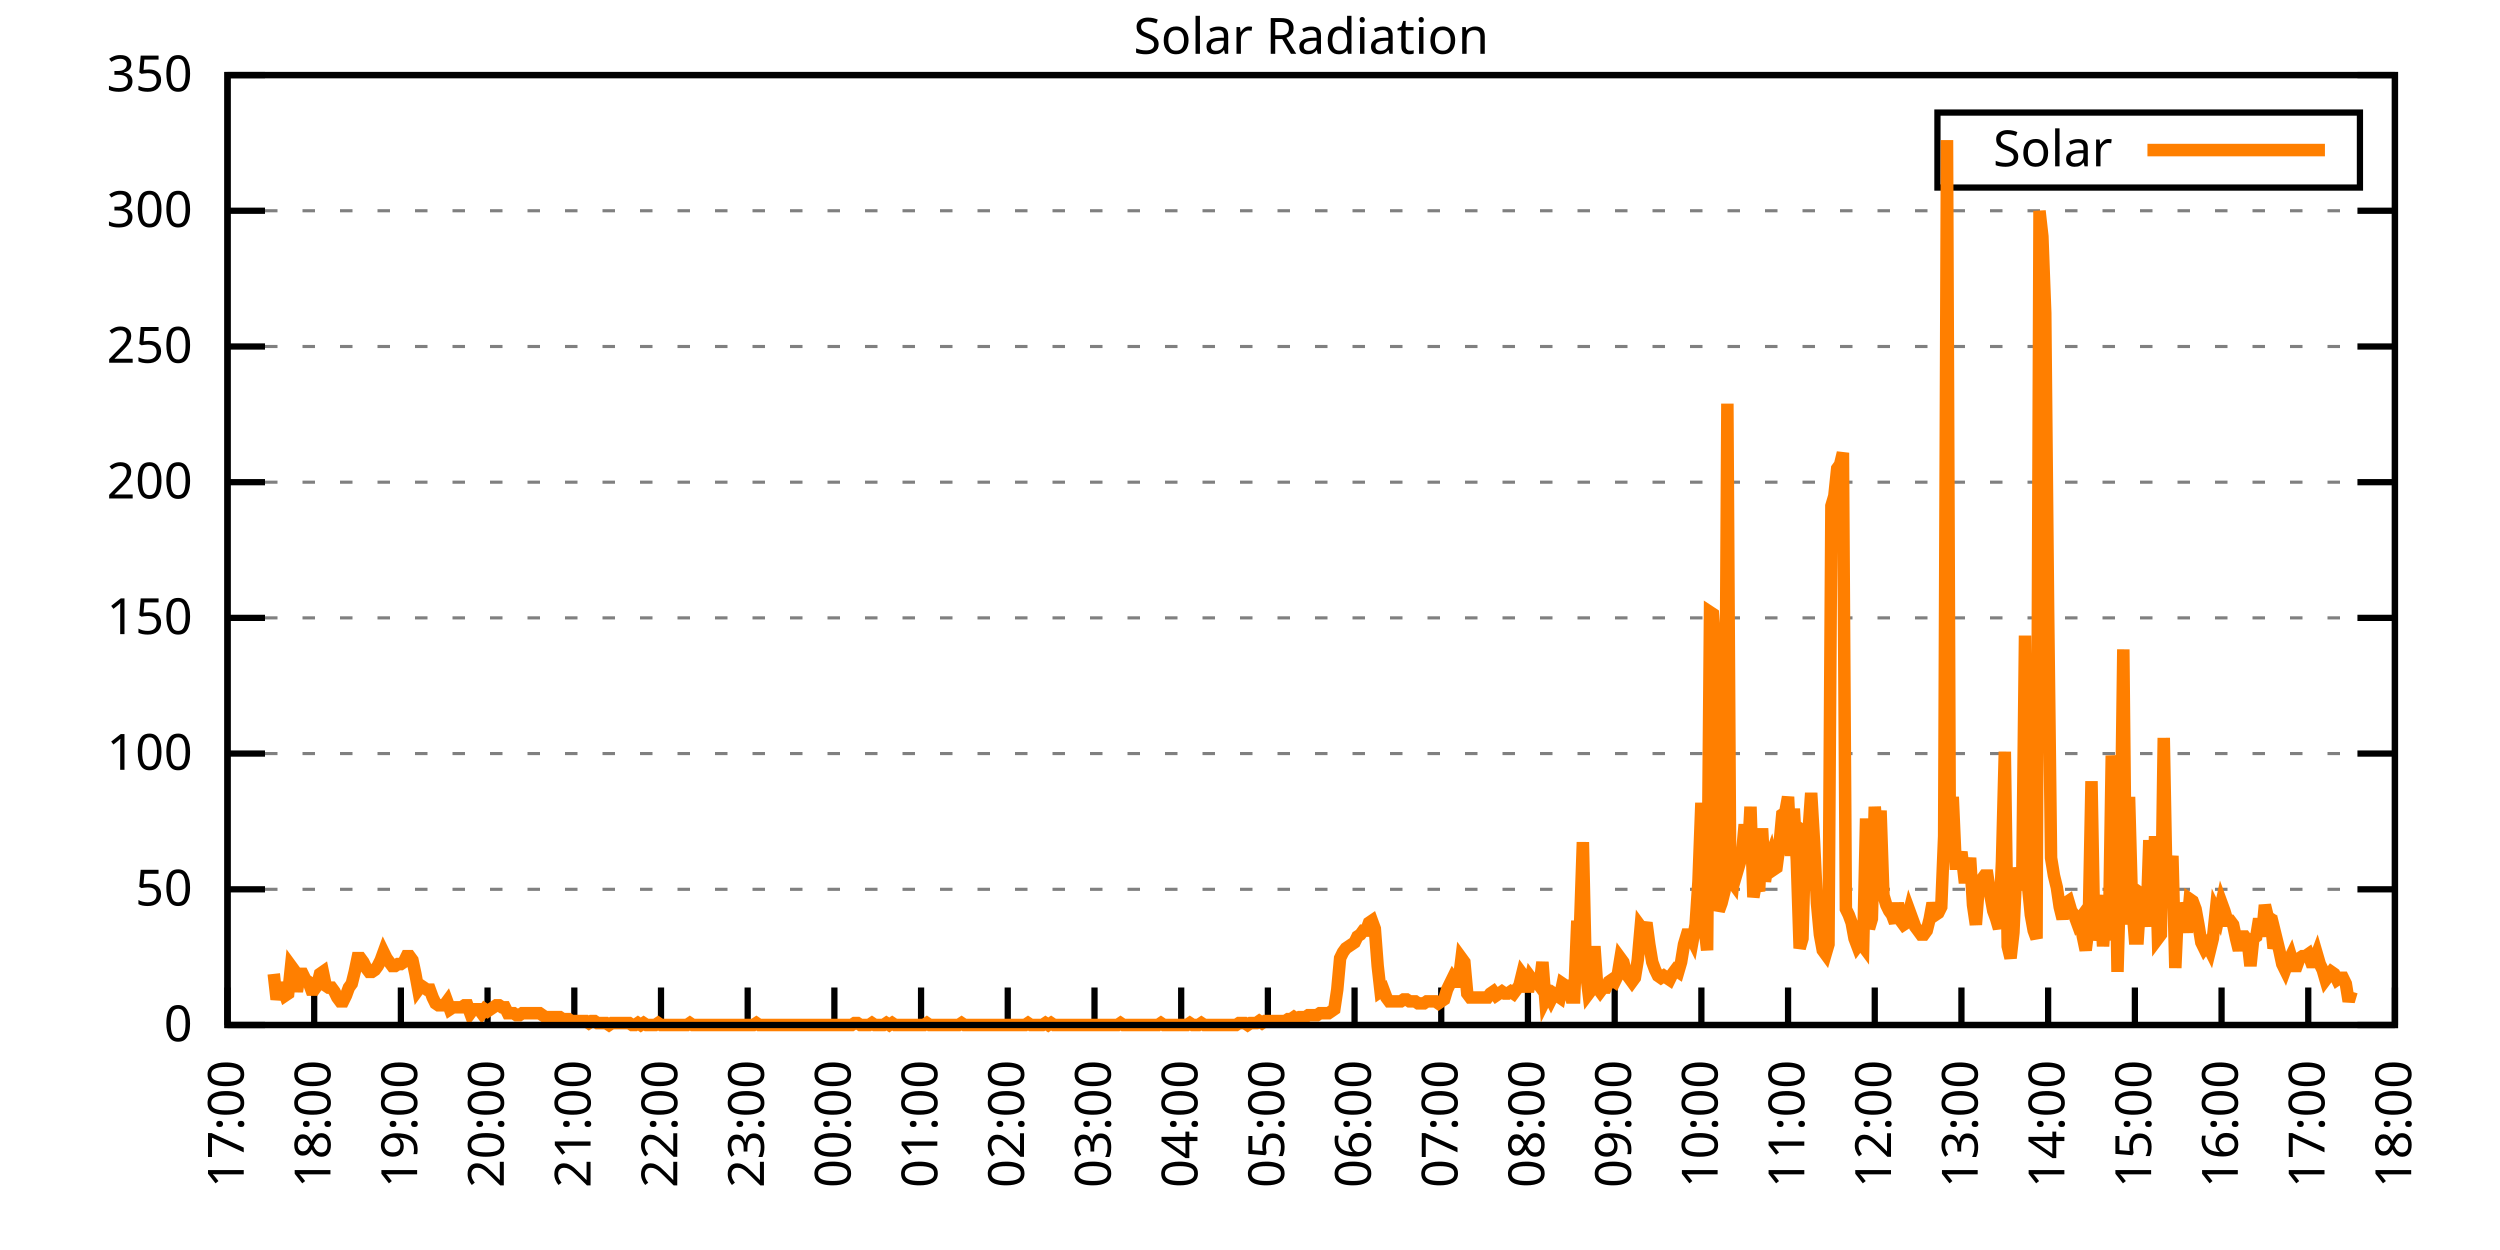
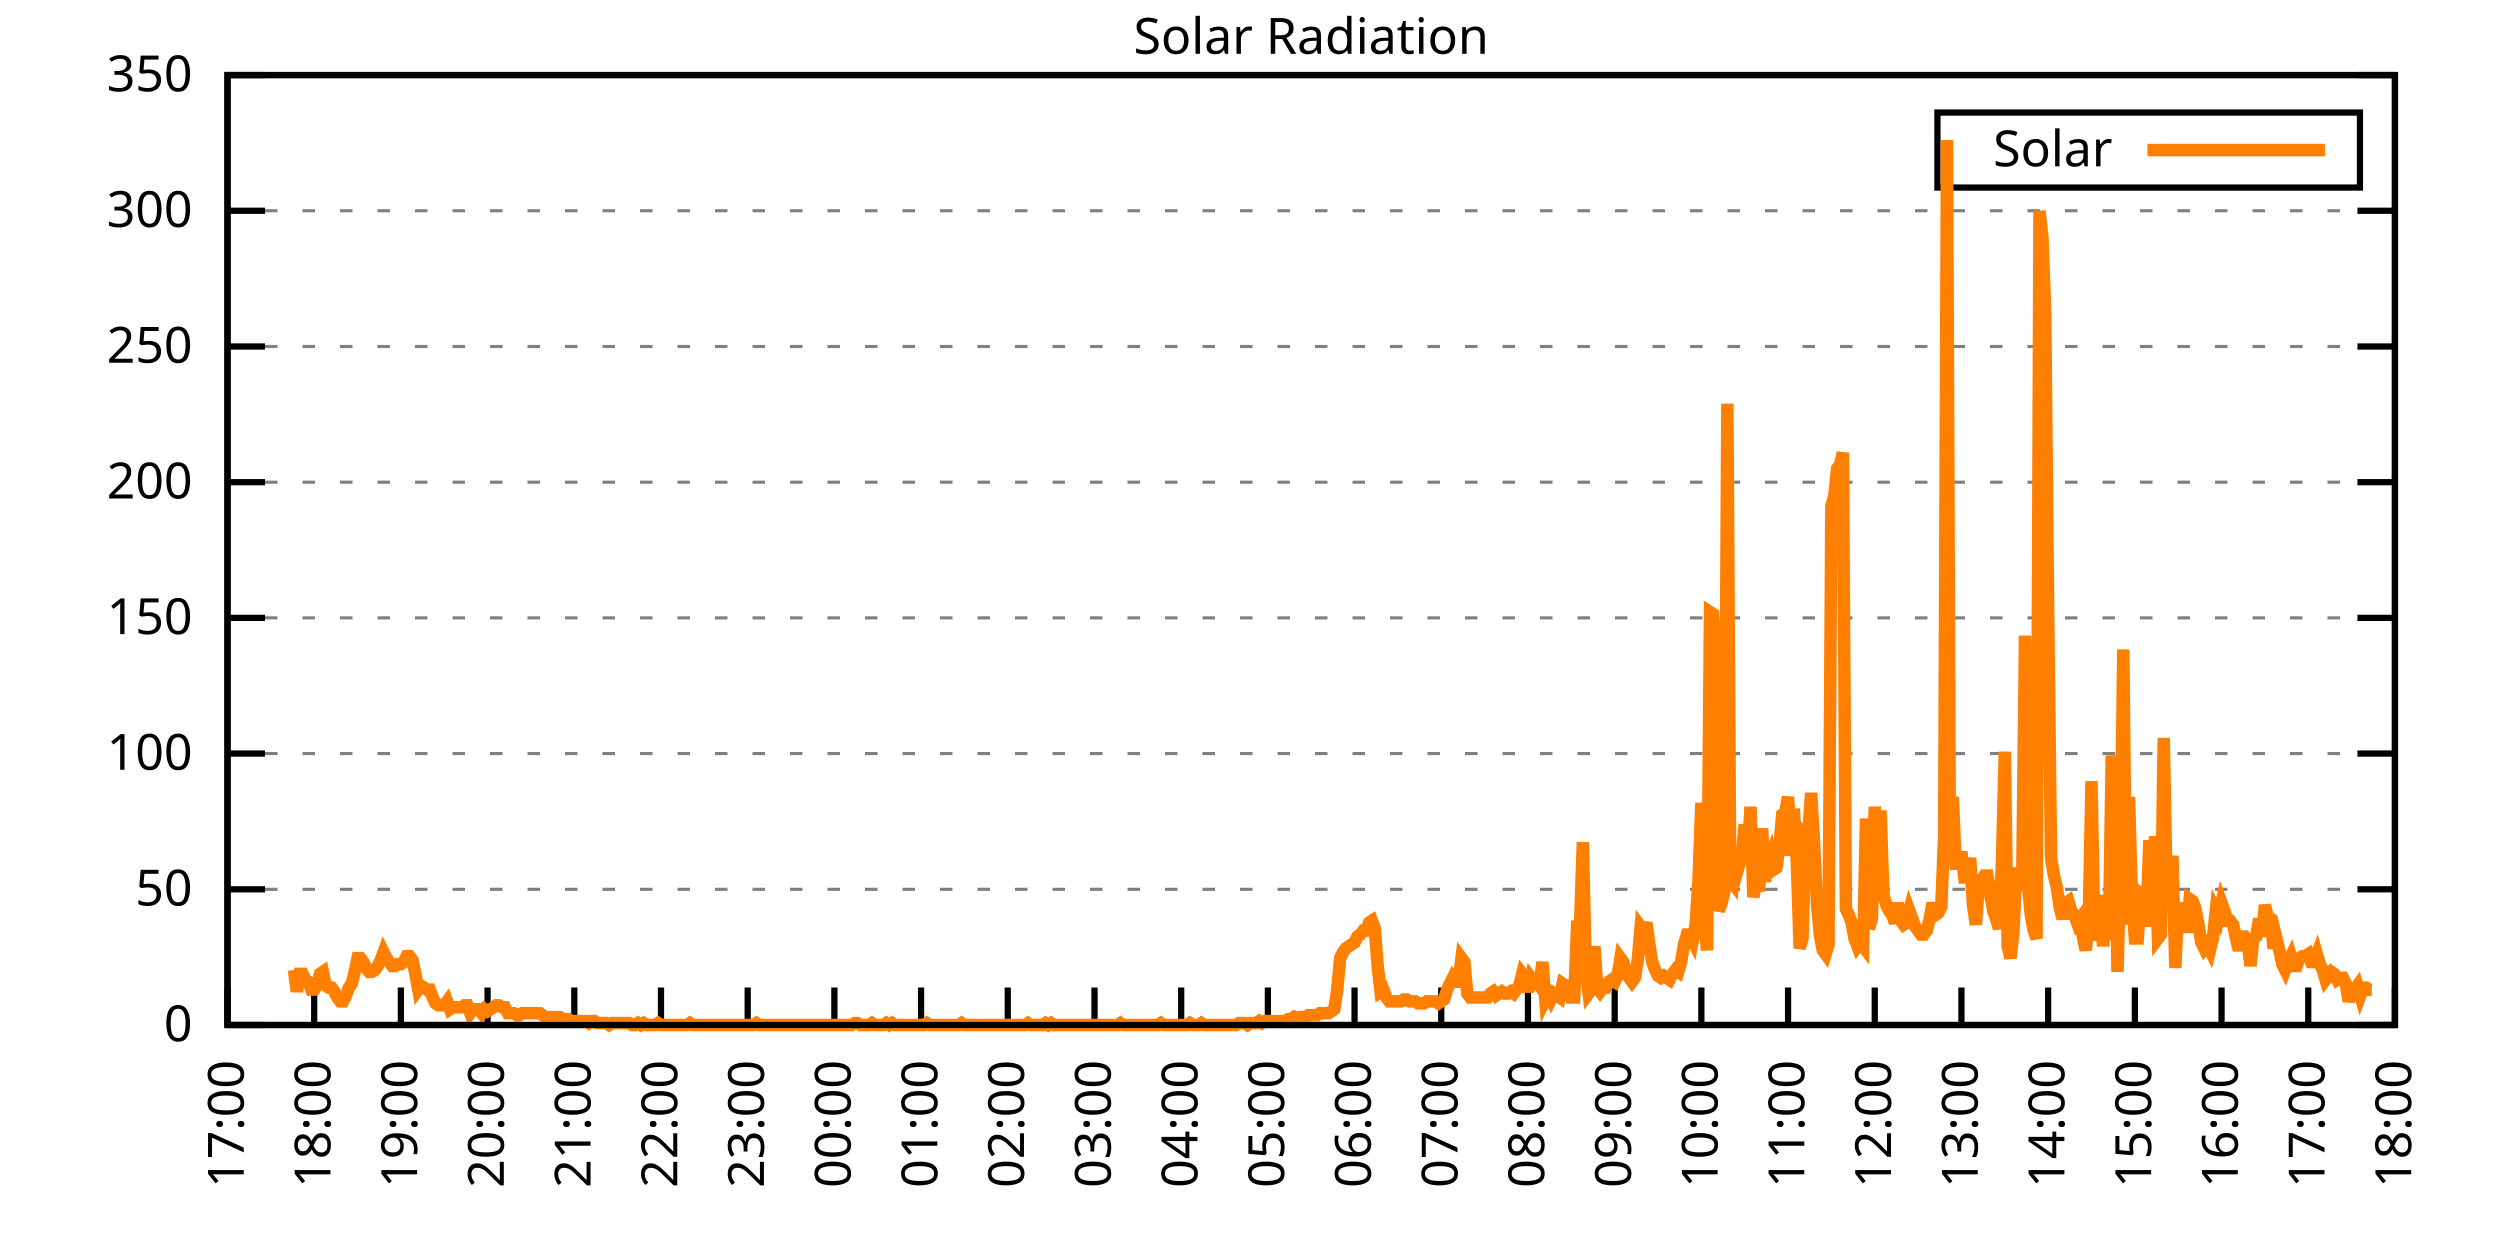
<svg xmlns="http://www.w3.org/2000/svg" xmlns:xlink="http://www.w3.org/1999/xlink" width="400" height="200" viewBox="0 0 400 200">
  <g id="gnuplot_canvas">
    <rect x="0" y="0" width="400" height="200" fill="none" />
    <defs>
      <circle id="gpDot" r="0.5" stroke-width="0.5" stroke="currentColor" />
      <path id="gpPt0" stroke-width="0.333" stroke="currentColor" d="M-1,0 h2 M0,-1 v2" />
      <path id="gpPt1" stroke-width="0.333" stroke="currentColor" d="M-1,-1 L1,1 M1,-1 L-1,1" />
      <path id="gpPt2" stroke-width="0.333" stroke="currentColor" d="M-1,0 L1,0 M0,-1 L0,1 M-1,-1 L1,1 M-1,1 L1,-1" />
      <rect id="gpPt3" stroke-width="0.333" stroke="currentColor" x="-1" y="-1" width="2" height="2" />
      <rect id="gpPt4" stroke-width="0.333" stroke="currentColor" fill="currentColor" x="-1" y="-1" width="2" height="2" />
      <circle id="gpPt5" stroke-width="0.333" stroke="currentColor" cx="0" cy="0" r="1" />
      <use xlink:href="#gpPt5" id="gpPt6" fill="currentColor" stroke="none" />
      <path id="gpPt7" stroke-width="0.333" stroke="currentColor" d="M0,-1.33 L-1.33,0.67 L1.33,0.67 z" />
      <use xlink:href="#gpPt7" id="gpPt8" fill="currentColor" stroke="none" />
      <use xlink:href="#gpPt7" id="gpPt9" stroke="currentColor" transform="rotate(180)" />
      <use xlink:href="#gpPt9" id="gpPt10" fill="currentColor" stroke="none" />
      <use xlink:href="#gpPt3" id="gpPt11" stroke="currentColor" transform="rotate(45)" />
      <use xlink:href="#gpPt11" id="gpPt12" fill="currentColor" stroke="none" />
      <path id="gpPt13" stroke-width="0.333" stroke="currentColor" d="M0,1.330 L1.265,0.411 L0.782,-1.067 L-0.782,-1.076 L-1.265,0.411 z" />
      <use xlink:href="#gpPt13" id="gpPt14" fill="currentColor" stroke="none" />
      <filter id="textbox" filterUnits="objectBoundingBox" x="0" y="0" height="1" width="1">
        <feFlood flood-color="white" flood-opacity="1" result="bgnd" />
        <feComposite in="SourceGraphic" in2="bgnd" operator="atop" />
      </filter>
      <filter id="greybox" filterUnits="objectBoundingBox" x="0" y="0" height="1" width="1">
        <feFlood flood-color="lightgrey" flood-opacity="1" result="grey" />
        <feComposite in="SourceGraphic" in2="grey" operator="atop" />
      </filter>
    </defs>
    <g fill="none" color="white" stroke="currentColor" stroke-width="1.00" stroke-linecap="butt" stroke-linejoin="miter">
</g>
    <g fill="none" color="black" stroke="currentColor" stroke-width="1.00" stroke-linecap="butt" stroke-linejoin="miter">
      <g stroke="none" shape-rendering="crispEdges">
        <polygon fill="rgb(255, 255, 255)" points="36.40,164.00 383.18,164.00 383.18,12.02 36.40,12.02 " />
      </g>
    </g>
    <g fill="none" color="black" stroke="currentColor" stroke-width="1.00" stroke-linecap="butt" stroke-linejoin="miter">
</g>
    <g fill="none" color="black" stroke="black" stroke-width="0.50" stroke-linecap="butt" stroke-linejoin="miter">
</g>
    <g fill="none" color="gray" stroke="currentColor" stroke-width="0.50" stroke-linecap="butt" stroke-linejoin="miter">
      <path stroke="gray" stroke-dasharray="2,4" class="gridline" d="M36.40,164.00 L383.19,164.00  " />
    </g>
    <g fill="none" color="gray" stroke="gray" stroke-width="1.00" stroke-linecap="butt" stroke-linejoin="miter">
</g>
    <g fill="none" color="black" stroke="currentColor" stroke-width="1.00" stroke-linecap="butt" stroke-linejoin="miter">
      <path stroke="black" d="M36.40,164.00 L42.40,164.00 M383.19,164.00 L377.19,164.00  " />
      <g transform="translate(30.80,166.60)" stroke="none" fill="black" font-family="Sans" font-size="8.00" text-anchor="end">
        <text>
          <tspan font-family="Sans"> 0</tspan>
        </text>
      </g>
    </g>
    <g fill="none" color="black" stroke="currentColor" stroke-width="1.00" stroke-linecap="butt" stroke-linejoin="miter">
</g>
    <g fill="none" color="black" stroke="black" stroke-width="0.50" stroke-linecap="butt" stroke-linejoin="miter">
</g>
    <g fill="none" color="gray" stroke="currentColor" stroke-width="0.50" stroke-linecap="butt" stroke-linejoin="miter">
      <path stroke="gray" stroke-dasharray="2,4" class="gridline" d="M36.40,142.29 L383.19,142.29  " />
    </g>
    <g fill="none" color="gray" stroke="gray" stroke-width="1.00" stroke-linecap="butt" stroke-linejoin="miter">
</g>
    <g fill="none" color="black" stroke="currentColor" stroke-width="1.00" stroke-linecap="butt" stroke-linejoin="miter">
      <path stroke="black" d="M36.40,142.29 L42.40,142.29 M383.19,142.29 L377.19,142.29  " />
      <g transform="translate(30.80,144.89)" stroke="none" fill="black" font-family="Sans" font-size="8.00" text-anchor="end">
        <text>
          <tspan font-family="Sans"> 50</tspan>
        </text>
      </g>
    </g>
    <g fill="none" color="black" stroke="currentColor" stroke-width="1.00" stroke-linecap="butt" stroke-linejoin="miter">
</g>
    <g fill="none" color="black" stroke="black" stroke-width="0.50" stroke-linecap="butt" stroke-linejoin="miter">
</g>
    <g fill="none" color="gray" stroke="currentColor" stroke-width="0.50" stroke-linecap="butt" stroke-linejoin="miter">
      <path stroke="gray" stroke-dasharray="2,4" class="gridline" d="M36.40,120.57 L383.19,120.57  " />
    </g>
    <g fill="none" color="gray" stroke="gray" stroke-width="1.00" stroke-linecap="butt" stroke-linejoin="miter">
</g>
    <g fill="none" color="black" stroke="currentColor" stroke-width="1.00" stroke-linecap="butt" stroke-linejoin="miter">
      <path stroke="black" d="M36.40,120.57 L42.40,120.57 M383.19,120.57 L377.19,120.57  " />
      <g transform="translate(30.80,123.17)" stroke="none" fill="black" font-family="Sans" font-size="8.00" text-anchor="end">
        <text>
          <tspan font-family="Sans"> 100</tspan>
        </text>
      </g>
    </g>
    <g fill="none" color="black" stroke="currentColor" stroke-width="1.00" stroke-linecap="butt" stroke-linejoin="miter">
</g>
    <g fill="none" color="black" stroke="black" stroke-width="0.50" stroke-linecap="butt" stroke-linejoin="miter">
</g>
    <g fill="none" color="gray" stroke="currentColor" stroke-width="0.50" stroke-linecap="butt" stroke-linejoin="miter">
      <path stroke="gray" stroke-dasharray="2,4" class="gridline" d="M36.40,98.86 L383.19,98.86  " />
    </g>
    <g fill="none" color="gray" stroke="gray" stroke-width="1.00" stroke-linecap="butt" stroke-linejoin="miter">
</g>
    <g fill="none" color="black" stroke="currentColor" stroke-width="1.00" stroke-linecap="butt" stroke-linejoin="miter">
      <path stroke="black" d="M36.40,98.86 L42.40,98.86 M383.19,98.86 L377.19,98.86  " />
      <g transform="translate(30.80,101.46)" stroke="none" fill="black" font-family="Sans" font-size="8.00" text-anchor="end">
        <text>
          <tspan font-family="Sans"> 150</tspan>
        </text>
      </g>
    </g>
    <g fill="none" color="black" stroke="currentColor" stroke-width="1.00" stroke-linecap="butt" stroke-linejoin="miter">
</g>
    <g fill="none" color="black" stroke="black" stroke-width="0.50" stroke-linecap="butt" stroke-linejoin="miter">
</g>
    <g fill="none" color="gray" stroke="currentColor" stroke-width="0.50" stroke-linecap="butt" stroke-linejoin="miter">
      <path stroke="gray" stroke-dasharray="2,4" class="gridline" d="M36.40,77.15 L383.19,77.15  " />
    </g>
    <g fill="none" color="gray" stroke="gray" stroke-width="1.00" stroke-linecap="butt" stroke-linejoin="miter">
</g>
    <g fill="none" color="black" stroke="currentColor" stroke-width="1.00" stroke-linecap="butt" stroke-linejoin="miter">
      <path stroke="black" d="M36.40,77.15 L42.40,77.15 M383.19,77.15 L377.19,77.15  " />
      <g transform="translate(30.80,79.75)" stroke="none" fill="black" font-family="Sans" font-size="8.00" text-anchor="end">
        <text>
          <tspan font-family="Sans"> 200</tspan>
        </text>
      </g>
    </g>
    <g fill="none" color="black" stroke="currentColor" stroke-width="1.00" stroke-linecap="butt" stroke-linejoin="miter">
</g>
    <g fill="none" color="black" stroke="black" stroke-width="0.50" stroke-linecap="butt" stroke-linejoin="miter">
</g>
    <g fill="none" color="gray" stroke="currentColor" stroke-width="0.50" stroke-linecap="butt" stroke-linejoin="miter">
      <path stroke="gray" stroke-dasharray="2,4" class="gridline" d="M36.40,55.44 L383.19,55.44  " />
    </g>
    <g fill="none" color="gray" stroke="gray" stroke-width="1.00" stroke-linecap="butt" stroke-linejoin="miter">
</g>
    <g fill="none" color="black" stroke="currentColor" stroke-width="1.00" stroke-linecap="butt" stroke-linejoin="miter">
      <path stroke="black" d="M36.40,55.44 L42.40,55.44 M383.19,55.44 L377.19,55.44  " />
      <g transform="translate(30.80,58.04)" stroke="none" fill="black" font-family="Sans" font-size="8.00" text-anchor="end">
        <text>
          <tspan font-family="Sans"> 250</tspan>
        </text>
      </g>
    </g>
    <g fill="none" color="black" stroke="currentColor" stroke-width="1.00" stroke-linecap="butt" stroke-linejoin="miter">
</g>
    <g fill="none" color="black" stroke="black" stroke-width="0.50" stroke-linecap="butt" stroke-linejoin="miter">
</g>
    <g fill="none" color="gray" stroke="currentColor" stroke-width="0.50" stroke-linecap="butt" stroke-linejoin="miter">
      <path stroke="gray" stroke-dasharray="2,4" class="gridline" d="M36.40,33.72 L383.19,33.72  " />
    </g>
    <g fill="none" color="gray" stroke="gray" stroke-width="1.00" stroke-linecap="butt" stroke-linejoin="miter">
</g>
    <g fill="none" color="black" stroke="currentColor" stroke-width="1.00" stroke-linecap="butt" stroke-linejoin="miter">
      <path stroke="black" d="M36.40,33.72 L42.40,33.72 M383.19,33.72 L377.19,33.72  " />
      <g transform="translate(30.80,36.32)" stroke="none" fill="black" font-family="Sans" font-size="8.00" text-anchor="end">
        <text>
          <tspan font-family="Sans"> 300</tspan>
        </text>
      </g>
    </g>
    <g fill="none" color="black" stroke="currentColor" stroke-width="1.00" stroke-linecap="butt" stroke-linejoin="miter">
</g>
    <g fill="none" color="black" stroke="black" stroke-width="0.50" stroke-linecap="butt" stroke-linejoin="miter">
</g>
    <g fill="none" color="gray" stroke="currentColor" stroke-width="0.50" stroke-linecap="butt" stroke-linejoin="miter">
      <path stroke="gray" stroke-dasharray="2,4" class="gridline" d="M36.40,12.01 L383.19,12.01  " />
    </g>
    <g fill="none" color="gray" stroke="gray" stroke-width="1.00" stroke-linecap="butt" stroke-linejoin="miter">
</g>
    <g fill="none" color="black" stroke="currentColor" stroke-width="1.00" stroke-linecap="butt" stroke-linejoin="miter">
      <path stroke="black" d="M36.40,12.01 L42.40,12.01 M383.19,12.01 L377.19,12.01  " />
      <g transform="translate(30.80,14.61)" stroke="none" fill="black" font-family="Sans" font-size="8.00" text-anchor="end">
        <text>
          <tspan font-family="Sans"> 350</tspan>
        </text>
      </g>
    </g>
    <g fill="none" color="black" stroke="currentColor" stroke-width="1.00" stroke-linecap="butt" stroke-linejoin="miter">
      <path stroke="black" d="M36.40,164.00 L36.40,158.00  " />
      <g transform="translate(39.00,169.60) rotate(270.00)" stroke="none" fill="black" font-family="Sans" font-size="8.00" text-anchor="end">
        <text>
          <tspan font-family="Sans">17:00</tspan>
        </text>
      </g>
    </g>
    <g fill="none" color="black" stroke="currentColor" stroke-width="1.00" stroke-linecap="butt" stroke-linejoin="miter">
      <path stroke="black" d="M50.27,164.00 L50.27,158.00  " />
      <g transform="translate(52.87,169.60) rotate(270.00)" stroke="none" fill="black" font-family="Sans" font-size="8.00" text-anchor="end">
        <text>
          <tspan font-family="Sans">18:00</tspan>
        </text>
      </g>
    </g>
    <g fill="none" color="black" stroke="currentColor" stroke-width="1.00" stroke-linecap="butt" stroke-linejoin="miter">
      <path stroke="black" d="M64.14,164.00 L64.14,158.00  " />
      <g transform="translate(66.74,169.60) rotate(270.00)" stroke="none" fill="black" font-family="Sans" font-size="8.00" text-anchor="end">
        <text>
          <tspan font-family="Sans">19:00</tspan>
        </text>
      </g>
    </g>
    <g fill="none" color="black" stroke="currentColor" stroke-width="1.00" stroke-linecap="butt" stroke-linejoin="miter">
      <path stroke="black" d="M78.01,164.00 L78.01,158.00  " />
      <g transform="translate(80.61,169.60) rotate(270.00)" stroke="none" fill="black" font-family="Sans" font-size="8.00" text-anchor="end">
        <text>
          <tspan font-family="Sans">20:00</tspan>
        </text>
      </g>
    </g>
    <g fill="none" color="black" stroke="currentColor" stroke-width="1.00" stroke-linecap="butt" stroke-linejoin="miter">
      <path stroke="black" d="M91.89,164.00 L91.89,158.00  " />
      <g transform="translate(94.49,169.60) rotate(270.00)" stroke="none" fill="black" font-family="Sans" font-size="8.00" text-anchor="end">
        <text>
          <tspan font-family="Sans">21:00</tspan>
        </text>
      </g>
    </g>
    <g fill="none" color="black" stroke="currentColor" stroke-width="1.00" stroke-linecap="butt" stroke-linejoin="miter">
      <path stroke="black" d="M105.76,164.00 L105.76,158.00  " />
      <g transform="translate(108.36,169.60) rotate(270.00)" stroke="none" fill="black" font-family="Sans" font-size="8.00" text-anchor="end">
        <text>
          <tspan font-family="Sans">22:00</tspan>
        </text>
      </g>
    </g>
    <g fill="none" color="black" stroke="currentColor" stroke-width="1.00" stroke-linecap="butt" stroke-linejoin="miter">
      <path stroke="black" d="M119.63,164.00 L119.63,158.00  " />
      <g transform="translate(122.23,169.60) rotate(270.00)" stroke="none" fill="black" font-family="Sans" font-size="8.00" text-anchor="end">
        <text>
          <tspan font-family="Sans">23:00</tspan>
        </text>
      </g>
    </g>
    <g fill="none" color="black" stroke="currentColor" stroke-width="1.00" stroke-linecap="butt" stroke-linejoin="miter">
      <path stroke="black" d="M133.50,164.00 L133.50,158.00  " />
      <g transform="translate(136.10,169.60) rotate(270.00)" stroke="none" fill="black" font-family="Sans" font-size="8.00" text-anchor="end">
        <text>
          <tspan font-family="Sans">00:00</tspan>
        </text>
      </g>
    </g>
    <g fill="none" color="black" stroke="currentColor" stroke-width="1.00" stroke-linecap="butt" stroke-linejoin="miter">
      <path stroke="black" d="M147.37,164.00 L147.37,158.00  " />
      <g transform="translate(149.97,169.60) rotate(270.00)" stroke="none" fill="black" font-family="Sans" font-size="8.00" text-anchor="end">
        <text>
          <tspan font-family="Sans">01:00</tspan>
        </text>
      </g>
    </g>
    <g fill="none" color="black" stroke="currentColor" stroke-width="1.00" stroke-linecap="butt" stroke-linejoin="miter">
      <path stroke="black" d="M161.24,164.00 L161.24,158.00  " />
      <g transform="translate(163.84,169.60) rotate(270.00)" stroke="none" fill="black" font-family="Sans" font-size="8.00" text-anchor="end">
        <text>
          <tspan font-family="Sans">02:00</tspan>
        </text>
      </g>
    </g>
    <g fill="none" color="black" stroke="currentColor" stroke-width="1.00" stroke-linecap="butt" stroke-linejoin="miter">
      <path stroke="black" d="M175.12,164.00 L175.12,158.00  " />
      <g transform="translate(177.72,169.60) rotate(270.00)" stroke="none" fill="black" font-family="Sans" font-size="8.00" text-anchor="end">
        <text>
          <tspan font-family="Sans">03:00</tspan>
        </text>
      </g>
    </g>
    <g fill="none" color="black" stroke="currentColor" stroke-width="1.00" stroke-linecap="butt" stroke-linejoin="miter">
      <path stroke="black" d="M188.99,164.00 L188.99,158.00  " />
      <g transform="translate(191.59,169.60) rotate(270.00)" stroke="none" fill="black" font-family="Sans" font-size="8.00" text-anchor="end">
        <text>
          <tspan font-family="Sans">04:00</tspan>
        </text>
      </g>
    </g>
    <g fill="none" color="black" stroke="currentColor" stroke-width="1.00" stroke-linecap="butt" stroke-linejoin="miter">
      <path stroke="black" d="M202.86,164.00 L202.86,158.00  " />
      <g transform="translate(205.46,169.60) rotate(270.00)" stroke="none" fill="black" font-family="Sans" font-size="8.00" text-anchor="end">
        <text>
          <tspan font-family="Sans">05:00</tspan>
        </text>
      </g>
    </g>
    <g fill="none" color="black" stroke="currentColor" stroke-width="1.00" stroke-linecap="butt" stroke-linejoin="miter">
      <path stroke="black" d="M216.73,164.00 L216.73,158.00  " />
      <g transform="translate(219.33,169.60) rotate(270.00)" stroke="none" fill="black" font-family="Sans" font-size="8.00" text-anchor="end">
        <text>
          <tspan font-family="Sans">06:00</tspan>
        </text>
      </g>
    </g>
    <g fill="none" color="black" stroke="currentColor" stroke-width="1.00" stroke-linecap="butt" stroke-linejoin="miter">
      <path stroke="black" d="M230.60,164.00 L230.60,158.00  " />
      <g transform="translate(233.20,169.60) rotate(270.00)" stroke="none" fill="black" font-family="Sans" font-size="8.00" text-anchor="end">
        <text>
          <tspan font-family="Sans">07:00</tspan>
        </text>
      </g>
    </g>
    <g fill="none" color="black" stroke="currentColor" stroke-width="1.00" stroke-linecap="butt" stroke-linejoin="miter">
      <path stroke="black" d="M244.47,164.00 L244.47,158.00  " />
      <g transform="translate(247.07,169.60) rotate(270.00)" stroke="none" fill="black" font-family="Sans" font-size="8.00" text-anchor="end">
        <text>
          <tspan font-family="Sans">08:00</tspan>
        </text>
      </g>
    </g>
    <g fill="none" color="black" stroke="currentColor" stroke-width="1.00" stroke-linecap="butt" stroke-linejoin="miter">
      <path stroke="black" d="M258.35,164.00 L258.35,158.00  " />
      <g transform="translate(260.95,169.60) rotate(270.00)" stroke="none" fill="black" font-family="Sans" font-size="8.00" text-anchor="end">
        <text>
          <tspan font-family="Sans">09:00</tspan>
        </text>
      </g>
    </g>
    <g fill="none" color="black" stroke="currentColor" stroke-width="1.00" stroke-linecap="butt" stroke-linejoin="miter">
      <path stroke="black" d="M272.22,164.00 L272.22,158.00  " />
      <g transform="translate(274.82,169.60) rotate(270.00)" stroke="none" fill="black" font-family="Sans" font-size="8.00" text-anchor="end">
        <text>
          <tspan font-family="Sans">10:00</tspan>
        </text>
      </g>
    </g>
    <g fill="none" color="black" stroke="currentColor" stroke-width="1.00" stroke-linecap="butt" stroke-linejoin="miter">
      <path stroke="black" d="M286.09,164.00 L286.09,158.00  " />
      <g transform="translate(288.69,169.60) rotate(270.00)" stroke="none" fill="black" font-family="Sans" font-size="8.00" text-anchor="end">
        <text>
          <tspan font-family="Sans">11:00</tspan>
        </text>
      </g>
    </g>
    <g fill="none" color="black" stroke="currentColor" stroke-width="1.00" stroke-linecap="butt" stroke-linejoin="miter">
      <path stroke="black" d="M299.96,164.00 L299.96,158.00  " />
      <g transform="translate(302.56,169.60) rotate(270.00)" stroke="none" fill="black" font-family="Sans" font-size="8.00" text-anchor="end">
        <text>
          <tspan font-family="Sans">12:00</tspan>
        </text>
      </g>
    </g>
    <g fill="none" color="black" stroke="currentColor" stroke-width="1.00" stroke-linecap="butt" stroke-linejoin="miter">
      <path stroke="black" d="M313.83,164.00 L313.83,158.00  " />
      <g transform="translate(316.43,169.60) rotate(270.00)" stroke="none" fill="black" font-family="Sans" font-size="8.00" text-anchor="end">
        <text>
          <tspan font-family="Sans">13:00</tspan>
        </text>
      </g>
    </g>
    <g fill="none" color="black" stroke="currentColor" stroke-width="1.00" stroke-linecap="butt" stroke-linejoin="miter">
      <path stroke="black" d="M327.70,164.00 L327.70,158.00  " />
      <g transform="translate(330.30,169.60) rotate(270.00)" stroke="none" fill="black" font-family="Sans" font-size="8.00" text-anchor="end">
        <text>
          <tspan font-family="Sans">14:00</tspan>
        </text>
      </g>
    </g>
    <g fill="none" color="black" stroke="currentColor" stroke-width="1.00" stroke-linecap="butt" stroke-linejoin="miter">
      <path stroke="black" d="M341.58,164.00 L341.58,158.00  " />
      <g transform="translate(344.18,169.60) rotate(270.00)" stroke="none" fill="black" font-family="Sans" font-size="8.00" text-anchor="end">
        <text>
          <tspan font-family="Sans">15:00</tspan>
        </text>
      </g>
    </g>
    <g fill="none" color="black" stroke="currentColor" stroke-width="1.00" stroke-linecap="butt" stroke-linejoin="miter">
      <path stroke="black" d="M355.45,164.00 L355.45,158.00  " />
      <g transform="translate(358.05,169.60) rotate(270.00)" stroke="none" fill="black" font-family="Sans" font-size="8.00" text-anchor="end">
        <text>
          <tspan font-family="Sans">16:00</tspan>
        </text>
      </g>
    </g>
    <g fill="none" color="black" stroke="currentColor" stroke-width="1.00" stroke-linecap="butt" stroke-linejoin="miter">
      <path stroke="black" d="M369.32,164.00 L369.32,158.00  " />
      <g transform="translate(371.92,169.60) rotate(270.00)" stroke="none" fill="black" font-family="Sans" font-size="8.00" text-anchor="end">
        <text>
          <tspan font-family="Sans">17:00</tspan>
        </text>
      </g>
    </g>
    <g fill="none" color="black" stroke="currentColor" stroke-width="1.00" stroke-linecap="butt" stroke-linejoin="miter">
      <path stroke="black" d="M383.19,164.00 L383.19,158.00  " />
      <g transform="translate(385.79,169.60) rotate(270.00)" stroke="none" fill="black" font-family="Sans" font-size="8.00" text-anchor="end">
        <text>
          <tspan font-family="Sans">18:00</tspan>
        </text>
      </g>
    </g>
    <g fill="none" color="black" stroke="currentColor" stroke-width="1.00" stroke-linecap="butt" stroke-linejoin="miter">
</g>
    <g fill="none" color="black" stroke="currentColor" stroke-width="1.00" stroke-linecap="butt" stroke-linejoin="miter">
      <path stroke="black" d="M36.40,12.01 L36.40,164.00 L383.19,164.00 L383.19,12.01 L36.40,12.01 Z  " />
    </g>
    <g fill="none" color="black" stroke="currentColor" stroke-width="1.00" stroke-linecap="butt" stroke-linejoin="miter">
</g>
    <g fill="none" color="black" stroke="currentColor" stroke-width="1.00" stroke-linecap="butt" stroke-linejoin="miter">
      <path stroke="black" d="M309.99,30.01 L309.99,18.01 L377.59,18.01 L377.59,30.01 L309.99,30.01 Z  " />
    </g>
    <g id="Solar_Radiation_plot_1">
      <g fill="none" color="white" stroke="black" stroke-width="2.00" stroke-linecap="butt" stroke-linejoin="miter">
</g>
      <g fill="none" color="black" stroke="currentColor" stroke-width="2.00" stroke-linecap="butt" stroke-linejoin="miter">
        <g transform="translate(337.99,26.61)" stroke="none" fill="black" font-family="Sans" font-size="8.00" text-anchor="end">
          <text>
            <tspan font-family="Sans">Solar</tspan>
          </text>
        </g>
      </g>
      <g fill="none" color="black" stroke="currentColor" stroke-width="2.00" stroke-linecap="butt" stroke-linejoin="miter">
-         <path stroke="rgb(255, 127,   0)" d="M343.59,24.01 L371.99,24.01 M43.80,155.82 L44.26,159.91 L44.72,158.02 L45.19,158.02 L45.65,159.28 L46.11,158.97   L46.57,154.56 L47.03,155.19 L47.50,158.65 L47.96,155.82 L48.42,155.82 L48.88,156.76 L49.35,157.08 L49.81,158.34   L50.27,158.34 L50.73,157.71 L51.20,155.82 L51.66,155.50 L52.12,157.71 L52.58,158.02 L53.05,158.02 L53.51,158.65   L53.97,159.60 L54.43,160.22 L54.90,160.22 L55.36,159.28 L55.82,158.02 L56.28,157.39 L56.75,155.50 L57.21,153.30   L57.67,153.30 L58.13,153.93 L58.59,154.88 L59.06,155.50 L59.52,155.50 L59.98,155.19 L60.44,154.56 L60.91,153.62   L61.37,152.36 L61.83,153.30 L62.29,153.93 L62.76,154.56 L63.22,154.56 L63.68,154.25 L64.14,154.25 L64.61,153.93   L65.07,152.99 L65.53,152.99 L65.99,153.62 L66.46,155.82 L66.92,158.34 L67.38,157.71 L67.84,158.02 L68.30,158.34   L68.77,158.34 L69.23,159.60 L69.69,160.54 L70.15,160.85 L70.62,160.85 L71.08,160.85 L71.54,160.22 L72.00,161.48   L72.47,161.17 L72.93,161.17 L73.39,161.17 L73.85,161.17 L74.32,160.85 L74.78,160.85 L75.24,162.11 L75.70,161.48   L76.17,161.48 L76.63,161.48 L77.09,162.11 L77.55,161.48 L78.01,161.80 L78.48,161.48 L78.94,161.17 L79.40,160.85   L79.86,160.85 L80.33,161.17 L80.79,161.17 L81.25,162.11 L81.71,162.11 L82.18,162.11 L82.64,162.43 L83.10,162.43   L83.56,162.11 L84.03,162.11 L84.49,162.11 L84.95,162.11 L85.41,162.11 L85.88,162.11 L86.34,162.11 L86.80,162.43   L87.26,162.74 L87.72,162.74 L88.19,162.74 L88.65,162.74 L89.11,162.74 L89.57,162.74 L90.04,163.06 L90.50,163.06   L90.96,163.06 L91.42,163.37 L91.89,163.37 L92.35,163.37 L92.81,163.37 L93.27,163.37 L93.74,163.37 L94.20,163.69   L94.66,163.37 L95.12,163.37 L95.59,163.69 L96.05,163.69 L96.51,163.69 L96.97,163.69 L97.44,164.00 L97.90,163.69   L98.36,163.69 L98.82,163.69 L99.28,163.69 L99.75,163.69 L100.21,163.69 L100.67,163.69 L101.13,164.00 L101.60,164.00   L102.06,163.69 L102.52,164.00 L102.98,163.69 L103.45,164.00 L103.91,164.00 L104.37,164.00 L104.83,164.00 L105.30,163.69   L105.76,164.00 L106.22,164.00 L106.68,164.00 L107.15,164.00 L107.61,164.00 L108.07,164.00 L108.53,164.00 L108.99,164.00   L109.46,164.00 L109.92,164.00 L110.38,163.69 L110.84,164.00 L111.31,164.00 L111.77,164.00 L112.23,164.00 L112.69,164.00   L113.16,164.00 L113.62,164.00 L114.08,164.00 L114.54,164.00 L115.01,164.00 L115.47,164.00 L115.93,164.00 L116.39,164.00   L116.86,164.00 L117.32,164.00 L117.78,164.00 L118.24,164.00 L118.70,164.00 L119.17,164.00 L119.63,164.00 L120.09,164.00   L120.55,164.00 L121.02,163.69 L121.48,164.00 L121.94,164.00 L122.40,164.00 L122.87,164.00 L123.33,164.00 L123.79,164.00   L124.25,164.00 L124.72,164.00 L125.18,164.00 L125.64,164.00 L126.10,164.00 L126.57,164.00 L127.03,164.00 L127.49,164.00   L127.95,164.00 L128.41,164.00 L128.88,164.00 L129.34,164.00 L129.80,164.00 L130.26,164.00 L130.73,164.00 L131.19,164.00   L131.65,164.00 L132.11,164.00 L132.58,164.00 L133.04,164.00 L133.50,164.00 L133.96,164.00 L134.43,164.00 L134.89,164.00   L135.35,164.00 L135.81,164.00 L136.28,164.00 L136.74,163.69 L137.20,163.69 L137.66,164.00 L138.13,164.00 L138.59,164.00   L139.05,164.00 L139.51,163.69 L139.97,164.00 L140.44,164.00 L140.90,164.00 L141.36,164.00 L141.82,163.69 L142.29,164.00   L142.75,163.69 L143.21,164.00 L143.67,164.00 L144.14,164.00 L144.60,164.00 L145.06,164.00 L145.52,164.00 L145.99,164.00   L146.45,164.00 L146.91,164.00 L147.37,164.00 L147.84,164.00 L148.30,163.69 L148.76,164.00 L149.22,164.00 L149.68,164.00   L150.15,164.00 L150.61,164.00 L151.07,164.00 L151.53,164.00 L152.00,164.00 L152.46,164.00 L152.92,164.00 L153.38,164.00   L153.85,163.69 L154.31,164.00 L154.77,164.00 L155.23,164.00 L155.70,164.00 L156.16,164.00 L156.62,164.00 L157.08,164.00   L157.55,164.00 L158.01,164.00 L158.47,164.00 L158.93,164.00 L159.39,164.00 L159.86,164.00 L160.32,164.00 L160.78,164.00   L161.24,164.00 L161.71,164.00 L162.17,164.00 L162.63,164.00 L163.09,164.00 L163.56,164.00 L164.02,164.00 L164.48,163.69   L164.94,164.00 L165.41,164.00 L165.87,164.00 L166.33,164.00 L166.79,164.00 L167.26,163.69 L167.72,164.00 L168.18,163.69   L168.64,164.00 L169.10,164.00 L169.57,164.00 L170.03,164.00 L170.49,164.00 L170.95,164.00 L171.42,164.00 L171.88,164.00   L172.34,164.00 L172.80,164.00 L173.27,164.00 L173.73,164.00 L174.19,164.00 L174.65,164.00 L175.12,164.00 L175.58,164.00   L176.04,164.00 L176.50,164.00 L176.97,164.00 L177.43,164.00 L177.89,164.00 L178.35,164.00 L178.82,164.00 L179.28,163.69   L179.74,164.00 L180.20,164.00 L180.66,164.00 L181.13,164.00 L181.59,164.00 L182.05,164.00 L182.51,164.00 L182.98,164.00   L183.44,164.00 L183.90,164.00 L184.36,164.00 L184.83,164.00 L185.29,164.00 L185.75,163.69 L186.21,164.00 L186.68,164.00   L187.14,164.00 L187.60,164.00 L188.06,164.00 L188.53,164.00 L188.99,164.00 L189.45,164.00 L189.91,164.00 L190.37,163.69   L190.84,164.00 L191.30,164.00 L191.76,164.00 L192.22,163.69 L192.69,164.00 L193.15,164.00 L193.61,164.00 L194.07,164.00   L194.54,164.00 L195.00,164.00 L195.46,164.00 L195.92,164.00 L196.39,164.00 L196.85,164.00 L197.31,164.00 L197.77,164.00   L198.24,163.69 L198.70,163.69 L199.16,163.69 L199.62,164.00 L200.08,163.69 L200.55,163.69 L201.01,163.69 L201.47,163.37   L201.93,163.69 L202.40,163.37 L202.86,163.37 L203.32,163.37 L203.78,163.37 L204.25,163.37 L204.71,163.37 L205.17,163.37   L205.63,163.37 L206.10,163.06 L206.56,163.06 L207.02,162.74 L207.48,163.06 L207.95,162.74 L208.41,162.74 L208.87,162.74   L209.33,162.43 L209.80,162.43 L210.26,162.43 L210.72,162.43 L211.18,162.11 L211.64,162.11 L212.11,162.11 L212.57,162.11   L213.03,161.80 L213.49,161.48 L213.96,158.34 L214.42,153.30 L214.88,152.36 L215.34,151.73 L215.81,151.41 L216.27,151.10   L216.73,150.79 L217.19,149.84 L217.66,149.53 L218.12,148.90 L218.58,148.90 L219.04,147.64 L219.51,147.32 L219.97,148.58   L220.43,154.56 L220.89,158.65 L221.35,158.34 L221.82,159.60 L222.28,160.22 L222.74,160.22 L223.20,160.22 L223.67,160.22   L224.13,160.22 L224.59,159.91 L225.05,159.91 L225.52,160.22 L225.98,160.22 L226.44,160.22 L226.90,160.54 L227.37,160.54   L227.83,160.54 L228.29,160.22 L228.75,160.22 L229.22,160.22 L229.68,160.22 L230.14,160.54 L230.60,160.22 L231.06,159.91   L231.53,158.34 L231.99,157.39 L232.45,156.45 L232.91,157.08 L233.38,157.08 L233.84,153.30 L234.30,153.93 L234.76,158.97   L235.23,159.60 L235.69,159.60 L236.15,159.60 L236.61,159.60 L237.08,159.60 L237.54,159.60 L238.00,159.60 L238.46,158.97   L238.93,158.65 L239.39,159.28 L239.85,158.97 L240.31,158.65 L240.77,158.97 L241.24,158.97 L241.70,158.65 L242.16,158.97   L242.62,158.34 L243.09,157.71 L243.55,155.82 L244.01,156.45 L244.47,158.65 L244.94,156.45 L245.40,157.08 L245.86,157.08   L246.32,157.71 L246.79,153.93 L247.25,159.91 L247.71,158.97 L248.17,159.91 L248.64,158.97 L249.10,159.28 L249.56,159.60   L250.02,157.39 L250.49,157.71 L250.95,157.71 L251.41,159.60 L251.87,159.60 L252.33,148.27 L252.80,148.27 L253.26,134.74   L253.72,155.19 L254.18,158.97 L254.65,158.34 L255.11,151.41 L255.57,158.02 L256.03,158.65 L256.50,158.02 L256.96,158.02   L257.42,157.08 L257.88,156.76 L258.35,157.08 L258.81,156.13 L259.27,153.30 L259.73,153.93 L260.20,155.82 L260.66,156.45   L261.12,157.08 L261.58,156.45 L262.04,153.62 L262.51,148.27 L262.97,148.90 L263.43,147.64 L263.89,151.10 L264.36,153.93   L264.82,155.19 L265.28,156.13 L265.74,156.45 L266.21,156.13 L266.67,156.45 L267.13,156.76 L267.59,155.82 L268.06,155.19   L268.52,155.50 L268.98,153.93 L269.44,151.10 L269.91,149.53 L270.37,149.53 L270.83,150.47 L271.29,147.95 L271.75,141.03   L272.22,128.45 L272.68,147.95 L273.14,152.04 L273.60,97.93 L274.07,98.24 L274.53,104.85 L274.99,145.75 L275.45,144.49   L275.92,142.60 L276.38,64.58 L276.84,140.72 L277.30,141.35 L277.77,136.94 L278.23,138.51 L278.69,136.94 L279.15,131.91   L279.62,137.89 L280.08,129.08 L280.54,143.55 L281.00,141.03 L281.46,142.60 L281.93,132.54 L282.39,141.03 L282.85,138.20   L283.31,136.94 L283.78,139.14 L284.24,138.83 L284.70,135.37 L285.16,130.33 L285.63,130.02 L286.09,127.50 L286.55,136.94   L287.01,129.39 L287.48,137.57 L287.94,151.73 L288.40,150.16 L288.86,133.17 L289.33,133.48 L289.79,126.87 L290.25,134.74   L290.71,144.49 L291.18,149.53 L291.64,152.04 L292.10,152.67 L292.56,151.10 L293.02,80.94 L293.49,79.36 L293.95,74.96   L294.41,74.33 L294.87,72.44 L295.34,145.44 L295.80,146.38 L296.26,147.64 L296.72,150.16 L297.19,151.41 L297.65,150.79   L298.11,151.41 L298.57,130.96 L299.04,148.58 L299.50,147.01 L299.96,129.08 L300.42,135.05 L300.89,129.70 L301.35,143.23   L301.81,144.81 L302.27,145.75 L302.73,146.38 L303.20,147.64 L303.66,144.49 L304.12,147.32 L304.58,147.95 L305.05,147.64   L305.51,145.75 L305.97,147.01 L306.43,148.27 L306.90,148.90 L307.36,149.53 L307.82,149.53 L308.28,148.90 L308.75,147.01   L309.21,144.49 L309.67,146.38 L310.13,146.07 L310.60,145.12 L311.06,133.79 L311.52,22.41 L311.98,135.05 L312.44,127.50   L312.91,138.20 L313.37,138.20 L313.83,136.31 L314.29,140.40 L314.76,140.40 L315.22,137.26 L315.68,144.81 L316.14,147.95   L316.61,141.66 L317.07,140.72 L317.53,140.09 L317.99,140.09 L318.46,143.23 L318.92,145.75 L319.38,147.01 L319.84,148.58   L320.31,137.89 L320.77,120.27 L321.23,151.41 L321.69,153.30 L322.15,149.21 L322.62,138.83 L323.08,141.35 L323.54,142.29   L324.00,101.70 L324.47,141.66 L324.93,146.38 L325.39,148.90 L325.85,150.16 L326.32,33.74 L326.78,37.83 L327.24,50.10   L327.70,97.61 L328.17,137.26 L328.63,140.09 L329.09,141.98 L329.55,145.12 L330.02,147.01 L330.48,144.49 L330.94,144.18   L331.40,145.75 L331.87,146.38 L332.33,147.64 L332.79,147.01 L333.25,149.84 L333.71,152.04 L334.18,148.27 L334.64,124.99   L335.10,150.47 L335.56,147.01 L336.03,143.23 L336.49,151.41 L336.95,144.49 L337.41,150.47 L337.88,120.89 L338.34,126.56   L338.80,155.50 L339.26,138.83 L339.73,103.90 L340.19,147.95 L340.65,127.50 L341.11,144.18 L341.58,150.16 L342.04,150.16   L342.50,142.92 L342.96,143.23 L343.42,148.27 L343.89,134.42 L344.35,147.01 L344.81,133.79 L345.27,150.16 L345.74,149.53   L346.20,118.06 L346.66,142.60 L347.12,140.72 L347.59,136.94 L348.05,154.88 L348.51,144.49 L348.97,146.70 L349.44,145.44   L349.90,149.21 L350.36,143.86 L350.82,144.18 L351.29,145.44 L351.75,147.95 L352.21,150.79 L352.67,151.73 L353.13,151.10   L353.60,152.04 L354.06,150.16 L354.52,145.75 L354.98,146.70 L355.45,144.49 L355.91,145.75 L356.37,147.32 L356.83,147.32   L357.30,147.95 L357.76,150.16 L358.22,152.04 L358.68,149.84 L359.15,149.84 L359.61,150.47 L360.07,154.56 L360.53,150.16   L361.00,149.84 L361.46,147.01 L361.92,149.84 L362.38,144.81 L362.84,146.70 L363.31,147.01 L363.77,151.73 L364.23,150.16   L364.69,152.04 L365.16,154.25 L365.62,155.19 L366.08,153.93 L366.54,152.99 L367.01,154.56 L367.47,154.56 L367.93,153.30   L368.39,152.99 L368.86,152.99 L369.32,152.67 L369.78,153.93 L370.24,153.93 L370.71,152.67 L371.17,154.25 L371.63,155.19   L372.09,156.76 L372.56,156.13 L373.02,155.50 L373.48,155.82 L373.94,156.76 L374.40,156.45 L374.87,156.45 L375.33,157.39   L375.79,160.22 L376.25,158.65  " />
+         <path stroke="rgb(255, 127,   0)" d="M343.59,24.01 L371.99,24.01 M47.03,155.19 L47.50,158.65 L47.96,155.82 L48.42,155.82 L48.88,156.76 L49.35,157.08   L49.81,158.34 L50.27,158.34 L50.73,157.71 L51.20,155.82 L51.66,155.50 L52.12,157.71 L52.58,158.02 L53.05,158.02   L53.51,158.65 L53.97,159.60 L54.43,160.22 L54.90,160.22 L55.36,159.28 L55.82,158.02 L56.28,157.39 L56.75,155.50   L57.21,153.30 L57.67,153.30 L58.13,153.93 L58.59,154.88 L59.06,155.50 L59.52,155.50 L59.98,155.19 L60.44,154.56   L60.91,153.62 L61.37,152.36 L61.83,153.30 L62.29,153.93 L62.76,154.56 L63.22,154.56 L63.68,154.25 L64.14,154.25   L64.61,153.93 L65.07,152.99 L65.53,152.99 L65.99,153.62 L66.46,155.82 L66.92,158.34 L67.38,157.71 L67.84,158.02   L68.30,158.34 L68.77,158.34 L69.23,159.60 L69.69,160.54 L70.15,160.85 L70.62,160.85 L71.08,160.85 L71.54,160.22   L72.00,161.48 L72.47,161.17 L72.93,161.17 L73.39,161.17 L73.85,161.17 L74.32,160.85 L74.78,160.85 L75.24,162.11   L75.70,161.48 L76.17,161.48 L76.63,161.48 L77.09,162.11 L77.55,161.48 L78.01,161.80 L78.48,161.48 L78.94,161.17   L79.40,160.85 L79.86,160.85 L80.33,161.17 L80.79,161.17 L81.25,162.11 L81.71,162.11 L82.18,162.11 L82.64,162.43   L83.10,162.43 L83.56,162.11 L84.03,162.11 L84.49,162.11 L84.95,162.11 L85.41,162.11 L85.88,162.11 L86.34,162.11   L86.80,162.43 L87.26,162.74 L87.72,162.74 L88.19,162.74 L88.65,162.74 L89.11,162.74 L89.57,162.74 L90.04,163.06   L90.50,163.06 L90.96,163.06 L91.42,163.37 L91.89,163.37 L92.35,163.37 L92.81,163.37 L93.27,163.37 L93.74,163.37   L94.20,163.69 L94.66,163.37 L95.12,163.37 L95.59,163.69 L96.05,163.69 L96.51,163.69 L96.97,163.69 L97.44,164.00   L97.90,163.69 L98.36,163.69 L98.82,163.69 L99.28,163.69 L99.75,163.69 L100.21,163.69 L100.67,163.69 L101.13,164.00   L101.60,164.00 L102.06,163.69 L102.52,164.00 L102.98,163.69 L103.45,164.00 L103.91,164.00 L104.37,164.00 L104.83,164.00   L105.30,163.69 L105.76,164.00 L106.22,164.00 L106.68,164.00 L107.15,164.00 L107.61,164.00 L108.07,164.00 L108.53,164.00   L108.99,164.00 L109.46,164.00 L109.92,164.00 L110.38,163.69 L110.84,164.00 L111.31,164.00 L111.77,164.00 L112.23,164.00   L112.69,164.00 L113.16,164.00 L113.62,164.00 L114.08,164.00 L114.54,164.00 L115.01,164.00 L115.47,164.00 L115.93,164.00   L116.39,164.00 L116.86,164.00 L117.32,164.00 L117.78,164.00 L118.24,164.00 L118.70,164.00 L119.17,164.00 L119.63,164.00   L120.09,164.00 L120.55,164.00 L121.02,163.69 L121.48,164.00 L121.94,164.00 L122.40,164.00 L122.87,164.00 L123.33,164.00   L123.79,164.00 L124.25,164.00 L124.72,164.00 L125.18,164.00 L125.64,164.00 L126.10,164.00 L126.57,164.00 L127.03,164.00   L127.49,164.00 L127.95,164.00 L128.41,164.00 L128.88,164.00 L129.34,164.00 L129.80,164.00 L130.26,164.00 L130.73,164.00   L131.19,164.00 L131.65,164.00 L132.11,164.00 L132.58,164.00 L133.04,164.00 L133.50,164.00 L133.96,164.00 L134.43,164.00   L134.89,164.00 L135.35,164.00 L135.81,164.00 L136.28,164.00 L136.74,163.69 L137.20,163.69 L137.66,164.00 L138.13,164.00   L138.59,164.00 L139.05,164.00 L139.51,163.69 L139.97,164.00 L140.44,164.00 L140.90,164.00 L141.36,164.00 L141.82,163.69   L142.29,164.00 L142.75,163.69 L143.21,164.00 L143.67,164.00 L144.14,164.00 L144.60,164.00 L145.06,164.00 L145.52,164.00   L145.99,164.00 L146.45,164.00 L146.91,164.00 L147.37,164.00 L147.84,164.00 L148.30,163.69 L148.76,164.00 L149.22,164.00   L149.68,164.00 L150.15,164.00 L150.61,164.00 L151.07,164.00 L151.53,164.00 L152.00,164.00 L152.46,164.00 L152.92,164.00   L153.38,164.00 L153.85,163.69 L154.31,164.00 L154.77,164.00 L155.23,164.00 L155.70,164.00 L156.16,164.00 L156.62,164.00   L157.08,164.00 L157.55,164.00 L158.01,164.00 L158.47,164.00 L158.93,164.00 L159.39,164.00 L159.86,164.00 L160.32,164.00   L160.78,164.00 L161.24,164.00 L161.71,164.00 L162.17,164.00 L162.63,164.00 L163.09,164.00 L163.56,164.00 L164.02,164.00   L164.48,163.69 L164.94,164.00 L165.41,164.00 L165.87,164.00 L166.33,164.00 L166.79,164.00 L167.26,163.69 L167.72,164.00   L168.18,163.69 L168.64,164.00 L169.10,164.00 L169.57,164.00 L170.03,164.00 L170.49,164.00 L170.95,164.00 L171.42,164.00   L171.88,164.00 L172.34,164.00 L172.80,164.00 L173.27,164.00 L173.73,164.00 L174.19,164.00 L174.65,164.00 L175.12,164.00   L175.58,164.00 L176.04,164.00 L176.50,164.00 L176.97,164.00 L177.43,164.00 L177.89,164.00 L178.35,164.00 L178.82,164.00   L179.28,163.69 L179.74,164.00 L180.20,164.00 L180.66,164.00 L181.13,164.00 L181.59,164.00 L182.05,164.00 L182.51,164.00   L182.98,164.00 L183.44,164.00 L183.90,164.00 L184.36,164.00 L184.83,164.00 L185.29,164.00 L185.75,163.69 L186.21,164.00   L186.68,164.00 L187.14,164.00 L187.60,164.00 L188.06,164.00 L188.53,164.00 L188.99,164.00 L189.45,164.00 L189.91,164.00   L190.37,163.69 L190.84,164.00 L191.30,164.00 L191.76,164.00 L192.22,163.69 L192.69,164.00 L193.15,164.00 L193.61,164.00   L194.07,164.00 L194.54,164.00 L195.00,164.00 L195.46,164.00 L195.92,164.00 L196.39,164.00 L196.85,164.00 L197.31,164.00   L197.77,164.00 L198.24,163.69 L198.70,163.69 L199.16,163.69 L199.62,164.00 L200.08,163.69 L200.55,163.69 L201.01,163.69   L201.47,163.37 L201.93,163.69 L202.40,163.37 L202.86,163.37 L203.32,163.37 L203.78,163.37 L204.25,163.37 L204.71,163.37   L205.17,163.37 L205.63,163.37 L206.10,163.06 L206.56,163.06 L207.02,162.74 L207.48,163.06 L207.95,162.74 L208.41,162.74   L208.87,162.74 L209.33,162.43 L209.80,162.43 L210.26,162.43 L210.72,162.43 L211.18,162.11 L211.64,162.11 L212.11,162.11   L212.57,162.11 L213.03,161.80 L213.49,161.48 L213.96,158.34 L214.42,153.30 L214.88,152.36 L215.34,151.73 L215.81,151.41   L216.27,151.10 L216.73,150.79 L217.19,149.84 L217.66,149.53 L218.12,148.90 L218.58,148.90 L219.04,147.64 L219.51,147.32   L219.97,148.58 L220.43,154.56 L220.89,158.65 L221.35,158.34 L221.82,159.60 L222.28,160.22 L222.74,160.22 L223.20,160.22   L223.67,160.22 L224.13,160.22 L224.59,159.91 L225.05,159.91 L225.52,160.22 L225.98,160.22 L226.44,160.22 L226.90,160.54   L227.37,160.54 L227.83,160.54 L228.29,160.22 L228.75,160.22 L229.22,160.22 L229.68,160.22 L230.14,160.54 L230.60,160.22   L231.06,159.91 L231.53,158.34 L231.99,157.39 L232.45,156.45 L232.91,157.08 L233.38,157.08 L233.84,153.30 L234.30,153.93   L234.76,158.97 L235.23,159.60 L235.69,159.60 L236.15,159.60 L236.61,159.60 L237.08,159.60 L237.54,159.60 L238.00,159.60   L238.46,158.97 L238.93,158.65 L239.39,159.28 L239.85,158.97 L240.31,158.65 L240.77,158.97 L241.24,158.97 L241.70,158.65   L242.16,158.97 L242.62,158.34 L243.09,157.71 L243.55,155.82 L244.01,156.45 L244.47,158.65 L244.94,156.45 L245.40,157.08   L245.86,157.08 L246.32,157.71 L246.79,153.93 L247.25,159.91 L247.71,158.97 L248.17,159.91 L248.64,158.97 L249.10,159.28   L249.56,159.60 L250.02,157.39 L250.49,157.71 L250.95,157.71 L251.41,159.60 L251.87,159.60 L252.33,148.27 L252.80,148.27   L253.26,134.74 L253.72,155.19 L254.18,158.97 L254.65,158.34 L255.11,151.41 L255.57,158.02 L256.03,158.65 L256.50,158.02   L256.96,158.02 L257.42,157.08 L257.88,156.76 L258.35,157.08 L258.81,156.13 L259.27,153.30 L259.73,153.93 L260.20,155.82   L260.66,156.45 L261.12,157.08 L261.58,156.45 L262.04,153.62 L262.51,148.27 L262.97,148.90 L263.43,147.64 L263.89,151.10   L264.36,153.93 L264.82,155.19 L265.28,156.13 L265.74,156.45 L266.21,156.13 L266.67,156.45 L267.13,156.76 L267.59,155.82   L268.06,155.19 L268.52,155.50 L268.98,153.93 L269.44,151.10 L269.91,149.53 L270.37,149.53 L270.83,150.47 L271.29,147.95   L271.75,141.03 L272.22,128.45 L272.68,147.95 L273.14,152.04 L273.60,97.93 L274.07,98.24 L274.53,104.85 L274.99,145.75   L275.45,144.49 L275.92,142.60 L276.38,64.58 L276.84,140.72 L277.30,141.35 L277.77,136.94 L278.23,138.51 L278.69,136.94   L279.15,131.91 L279.62,137.89 L280.08,129.08 L280.54,143.55 L281.00,141.03 L281.46,142.60 L281.93,132.54 L282.39,141.03   L282.85,138.20 L283.31,136.94 L283.78,139.14 L284.24,138.83 L284.70,135.37 L285.16,130.33 L285.63,130.02 L286.09,127.50   L286.55,136.94 L287.01,129.39 L287.48,137.57 L287.94,151.73 L288.40,150.16 L288.86,133.17 L289.33,133.48 L289.79,126.87   L290.25,134.74 L290.71,144.49 L291.18,149.53 L291.64,152.04 L292.10,152.67 L292.56,151.10 L293.02,80.94 L293.49,79.36   L293.95,74.96 L294.41,74.33 L294.87,72.44 L295.34,145.44 L295.80,146.38 L296.26,147.64 L296.72,150.16 L297.19,151.41   L297.65,150.79 L298.11,151.41 L298.57,130.96 L299.04,148.58 L299.50,147.01 L299.96,129.08 L300.42,135.05 L300.89,129.70   L301.35,143.23 L301.81,144.81 L302.27,145.75 L302.73,146.38 L303.20,147.64 L303.66,144.49 L304.12,147.32 L304.58,147.95   L305.05,147.64 L305.51,145.75 L305.97,147.01 L306.43,148.27 L306.90,148.90 L307.36,149.53 L307.82,149.53 L308.28,148.90   L308.75,147.01 L309.21,144.49 L309.67,146.38 L310.13,146.07 L310.60,145.12 L311.06,133.79 L311.52,22.41 L311.98,135.05   L312.44,127.50 L312.91,138.20 L313.37,138.20 L313.83,136.31 L314.29,140.40 L314.76,140.40 L315.22,137.26 L315.68,144.81   L316.14,147.95 L316.61,141.66 L317.07,140.72 L317.53,140.09 L317.99,140.09 L318.46,143.23 L318.92,145.75 L319.38,147.01   L319.84,148.58 L320.31,137.89 L320.77,120.27 L321.23,151.41 L321.69,153.30 L322.15,149.21 L322.62,138.83 L323.08,141.35   L323.54,142.29 L324.00,101.70 L324.47,141.66 L324.93,146.38 L325.39,148.90 L325.85,150.16 L326.32,33.74 L326.78,37.83   L327.24,50.10 L327.70,97.61 L328.17,137.26 L328.63,140.09 L329.09,141.98 L329.55,145.12 L330.02,147.01 L330.48,144.49   L330.94,144.18 L331.40,145.75 L331.87,146.38 L332.33,147.64 L332.79,147.01 L333.25,149.84 L333.71,152.04 L334.18,148.27   L334.64,124.99 L335.10,150.47 L335.56,147.01 L336.03,143.23 L336.49,151.41 L336.95,144.49 L337.41,150.47 L337.88,120.89   L338.34,126.56 L338.80,155.50 L339.26,138.83 L339.73,103.90 L340.19,147.95 L340.65,127.50 L341.11,144.18 L341.58,150.16   L342.04,150.16 L342.50,142.92 L342.96,143.23 L343.42,148.27 L343.89,134.42 L344.35,147.01 L344.81,133.79 L345.27,150.16   L345.74,149.53 L346.20,118.06 L346.66,142.60 L347.12,140.72 L347.59,136.94 L348.05,154.88 L348.51,144.49 L348.97,146.70   L349.44,145.44 L349.90,149.21 L350.36,143.86 L350.82,144.18 L351.29,145.44 L351.75,147.95 L352.21,150.79 L352.67,151.73   L353.13,151.10 L353.60,152.04 L354.06,150.16 L354.52,145.75 L354.98,146.70 L355.45,144.49 L355.91,145.75 L356.37,147.32   L356.83,147.32 L357.30,147.95 L357.76,150.16 L358.22,152.04 L358.68,149.84 L359.15,149.84 L359.61,150.47 L360.07,154.56   L360.53,150.16 L361.00,149.84 L361.46,147.01 L361.92,149.84 L362.38,144.81 L362.84,146.70 L363.31,147.01 L363.77,151.73   L364.23,150.16 L364.69,152.04 L365.16,154.25 L365.62,155.19 L366.08,153.93 L366.54,152.99 L367.01,154.56 L367.47,154.56   L367.93,153.30 L368.39,152.99 L368.86,152.99 L369.32,152.67 L369.78,153.93 L370.24,153.93 L370.71,152.67 L371.17,154.25   L371.63,155.19 L372.09,156.76 L372.56,156.13 L373.02,155.50 L373.48,155.82 L373.94,156.76 L374.40,156.45 L374.87,156.45   L375.33,157.39 L375.79,160.22 L376.25,158.65 L376.72,158.34 L377.18,157.71 L377.64,159.28 L378.10,158.02 L378.57,158.02   L379.03,158.34 L379.49,158.34  " />
      </g>
    </g>
    <g fill="none" color="black" stroke="currentColor" stroke-width="2.00" stroke-linecap="butt" stroke-linejoin="miter">
</g>
    <g fill="none" color="black" stroke="black" stroke-width="1.00" stroke-linecap="butt" stroke-linejoin="miter">
</g>
    <g fill="none" color="black" stroke="currentColor" stroke-width="1.00" stroke-linecap="butt" stroke-linejoin="miter">
      <path stroke="black" d="M36.40,12.01 L36.40,164.00 L383.19,164.00 L383.19,12.01 L36.40,12.01 Z  " />
      <g transform="translate(6.80,88.01) rotate(270.00)" stroke="none" fill="black" font-family="Sans" font-size="8.00" text-anchor="middle">
        <text />
      </g>
    </g>
    <g fill="none" color="black" stroke="currentColor" stroke-width="1.00" stroke-linecap="butt" stroke-linejoin="miter">
</g>
    <g fill="none" color="black" stroke="currentColor" stroke-width="1.00" stroke-linecap="butt" stroke-linejoin="miter">
      <g transform="translate(209.79,8.61)" stroke="none" fill="black" font-family="Sans" font-size="8.00" text-anchor="middle">
        <text>
          <tspan font-family="Sans">Solar Radiation</tspan>
        </text>
      </g>
    </g>
    <g fill="none" color="black" stroke="currentColor" stroke-width="1.00" stroke-linecap="butt" stroke-linejoin="miter">
</g>
  </g>
</svg>
